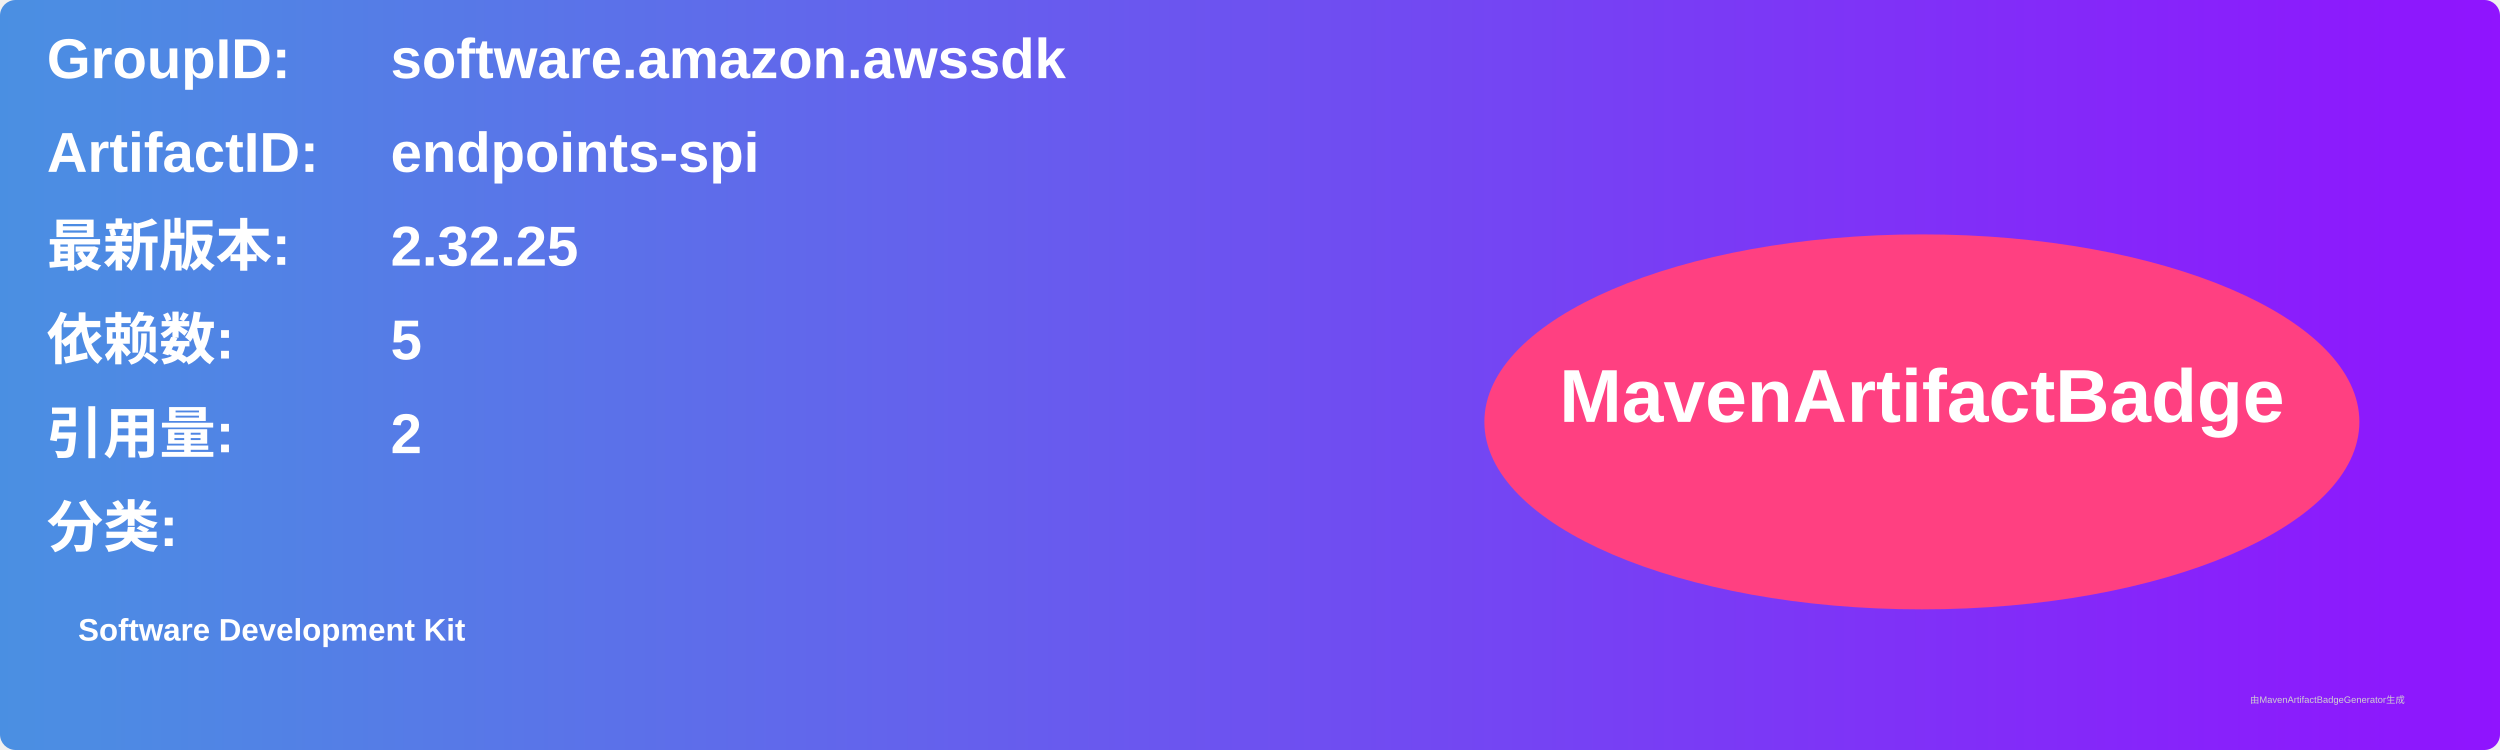
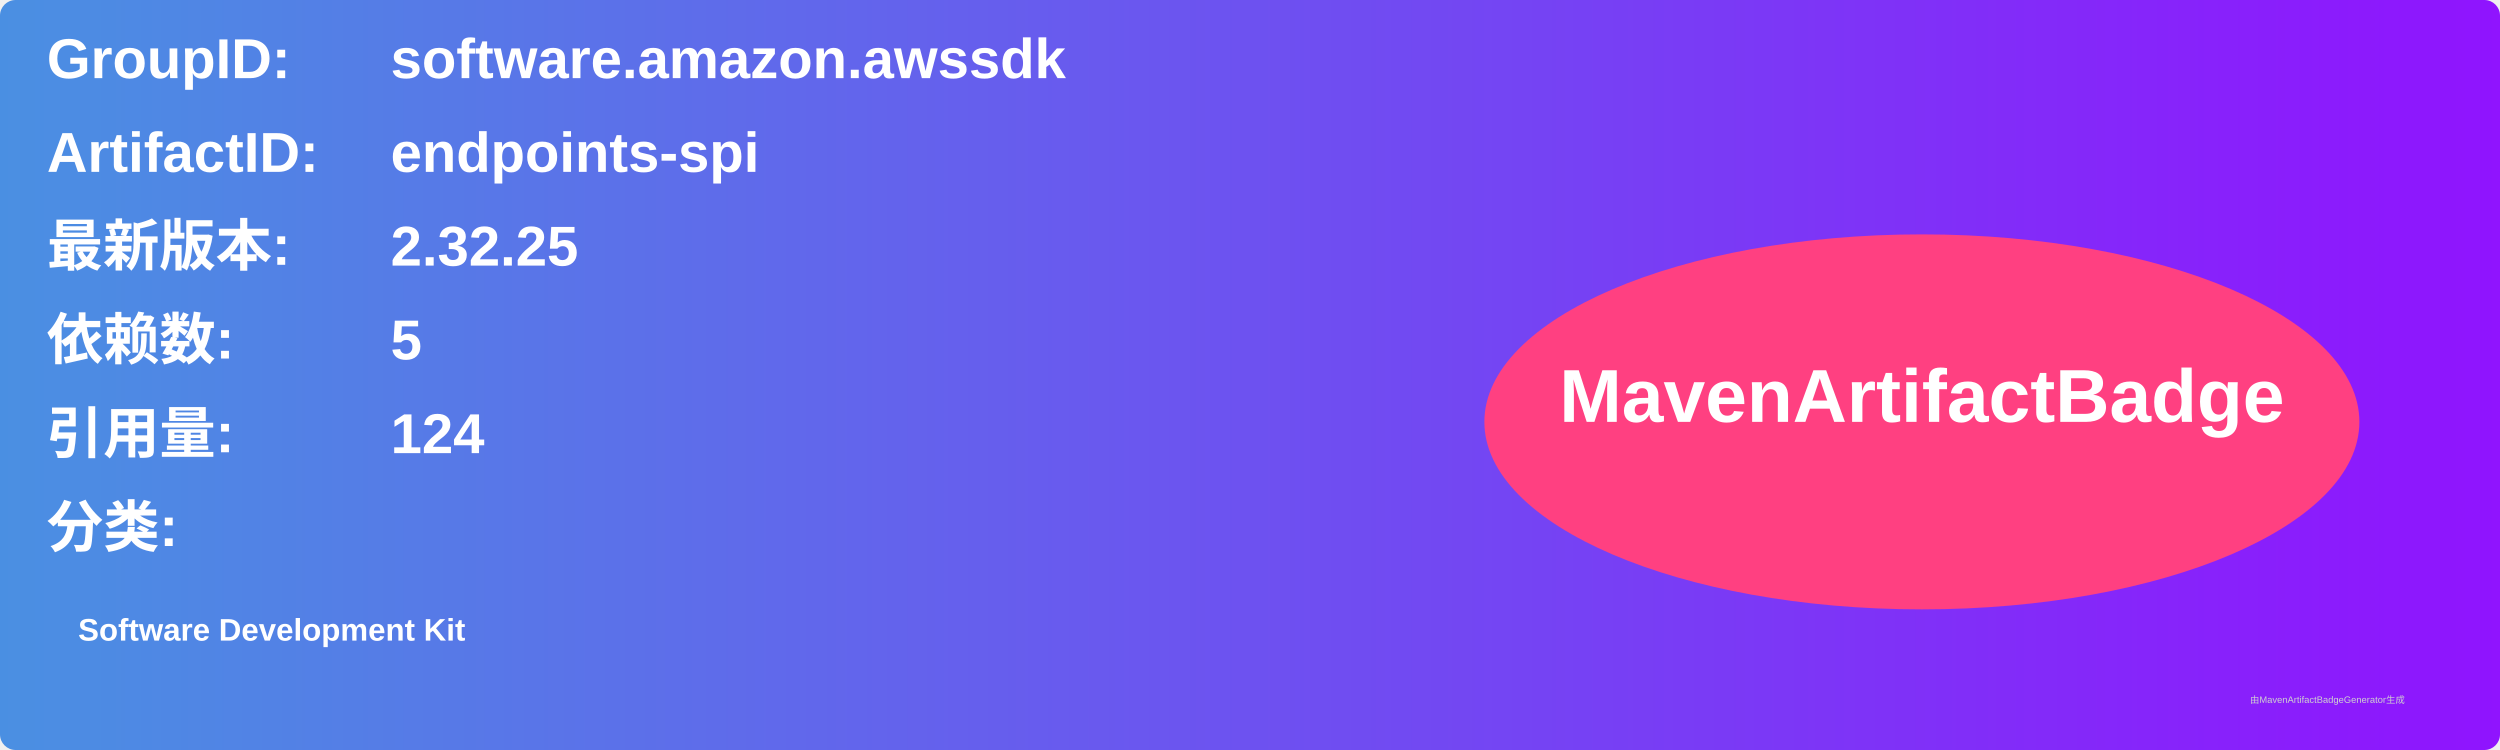
<svg xmlns="http://www.w3.org/2000/svg" width="800" height="240" viewBox="0 0 800 240">
  <linearGradient id="grad" x1="0%" y1="0%" x2="100%" y2="0%">
    <stop offset="0%" stop-color="#4a90e2" />
    <stop offset="100%" stop-color="#9013fe" />
  </linearGradient>
  <rect width="100%" height="100%" rx="5" ry="5" fill="url(#grad)" />
  <g transform="translate(15, 15)">
    <text x="0" y="10" font-family="Arial" font-size="18" fill="white" font-weight="bold" width="260">GroupID:</text>
    <text x="110" y="10" font-family="Arial" font-size="18" fill="white" font-weight="bold" width="460">software.amazon.awssdk</text>
    <text x="0" y="40" font-family="Arial" font-size="18" fill="white" font-weight="bold" width="260">ArtifactID:</text>
    <text x="110" y="40" font-family="Arial" font-size="18" fill="white" font-weight="bold" width="460">endpoints-spi</text>
    <text x="0" y="70" font-family="Arial" font-size="18" fill="white" font-weight="bold">最新版本:</text>
    <text x="110" y="70" font-family="Arial" font-size="18" fill="white" font-weight="bold">
      <tspan font-weight="bold">2.32.25</tspan>
    </text>
    <text x="0" y="100" font-family="Arial" font-size="18" fill="white" font-weight="bold">依赖数: </text>
    <text x="110" y="100" font-family="Arial" font-size="18" fill="white">
      <tspan font-weight="bold">5</tspan>
    </text>
    <text x="0" y="130" font-family="Arial" font-size="18" fill="white" font-weight="bold">引用量: </text>
    <text x="110" y="130" font-family="Arial" font-size="18" fill="white">
-       <tspan font-weight="bold">2</tspan>
+       <tspan font-weight="bold">124</tspan>
    </text>
    <text x="0" y="160" font-family="Arial" font-size="18" fill="white" font-weight="bold">分类:</text>
    <text x="10" y="190" font-family="Arial" font-size="10" fill="white">
      <tspan font-weight="bold">Software Development Kit</tspan>
    </text>
    <ellipse cx="600" cy="120" rx="140" ry="60" fill="#ff4081" />
    <text x="600" y="120" text-anchor="middle" font-family="Arial" font-size="24" fill="white" font-weight="bold">MavenArtifactBadge</text>
  </g>
  <text x="720" y="225" font-family="Arial" font-size="3" fill="#d0d0d0">由MavenArtifactBadgeGenerator生成</text>
</svg>
